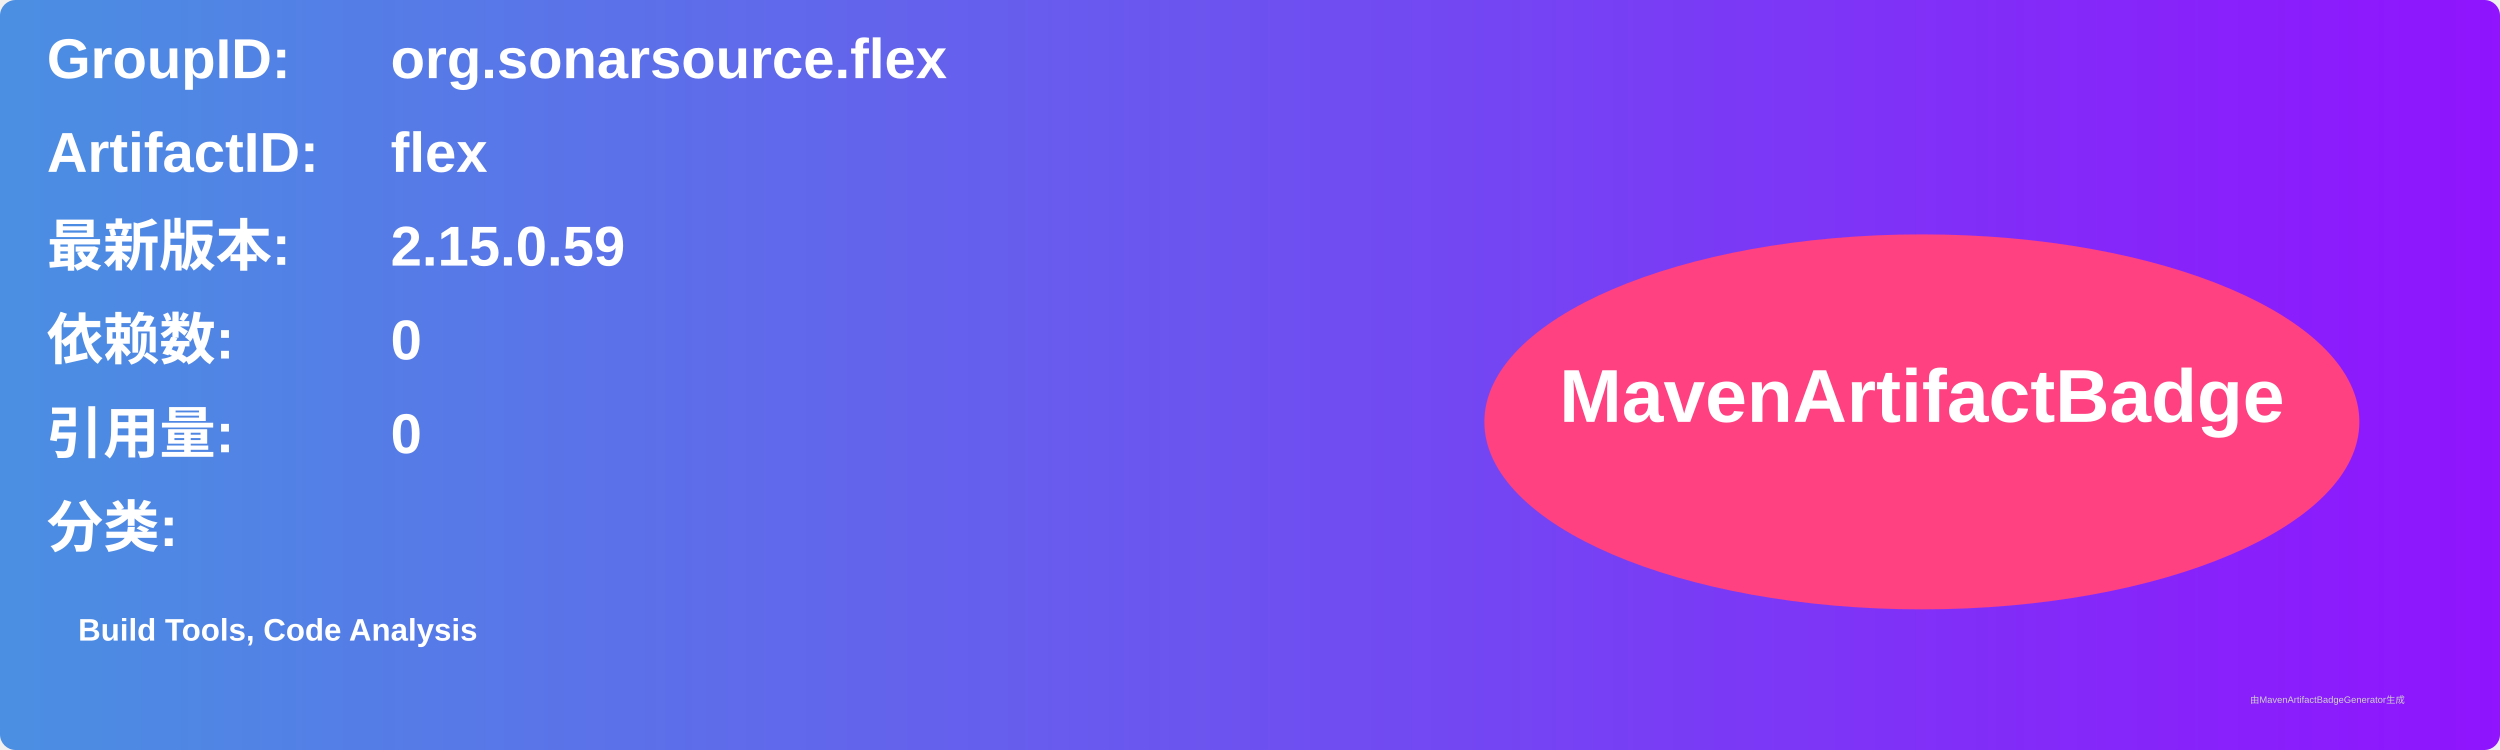
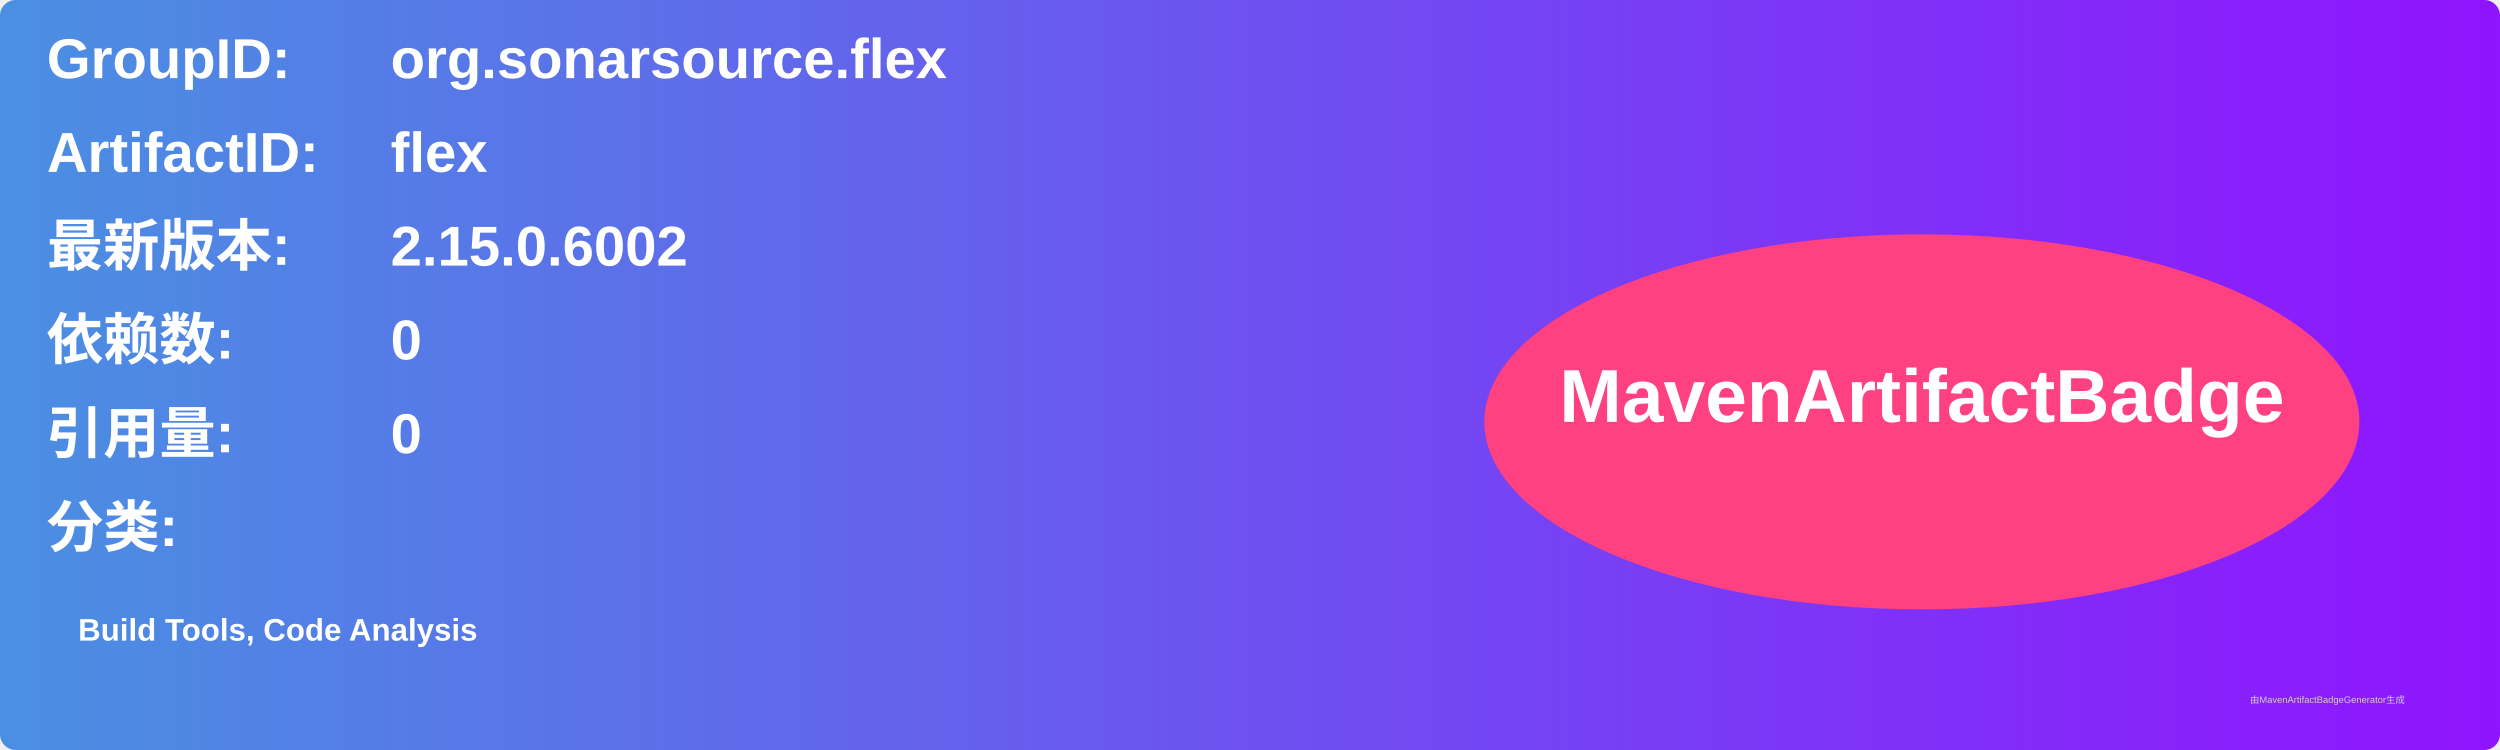
<svg xmlns="http://www.w3.org/2000/svg" width="800" height="240" viewBox="0 0 800 240">
  <linearGradient id="grad" x1="0%" y1="0%" x2="100%" y2="0%">
    <stop offset="0%" stop-color="#4a90e2" />
    <stop offset="100%" stop-color="#9013fe" />
  </linearGradient>
  <rect width="100%" height="100%" rx="5" ry="5" fill="url(#grad)" />
  <g transform="translate(15, 15)">
    <text x="0" y="10" font-family="Arial" font-size="18" fill="white" font-weight="bold" width="260">GroupID:</text>
    <text x="110" y="10" font-family="Arial" font-size="18" fill="white" font-weight="bold" width="460">org.sonarsource.flex</text>
    <text x="0" y="40" font-family="Arial" font-size="18" fill="white" font-weight="bold" width="260">ArtifactID:</text>
    <text x="110" y="40" font-family="Arial" font-size="18" fill="white" font-weight="bold" width="460">flex</text>
    <text x="0" y="70" font-family="Arial" font-size="18" fill="white" font-weight="bold">最新版本:</text>
    <text x="110" y="70" font-family="Arial" font-size="18" fill="white" font-weight="bold">
-       <tspan font-weight="bold">2.15.0.59</tspan>
+       <tspan font-weight="bold">2.15.0.6002</tspan>
    </text>
    <text x="0" y="100" font-family="Arial" font-size="18" fill="white" font-weight="bold">依赖数: </text>
    <text x="110" y="100" font-family="Arial" font-size="18" fill="white">
      <tspan font-weight="bold">0</tspan>
    </text>
    <text x="0" y="130" font-family="Arial" font-size="18" fill="white" font-weight="bold">引用量: </text>
    <text x="110" y="130" font-family="Arial" font-size="18" fill="white">
      <tspan font-weight="bold">0</tspan>
    </text>
    <text x="0" y="160" font-family="Arial" font-size="18" fill="white" font-weight="bold">分类:</text>
    <text x="10" y="190" font-family="Arial" font-size="10" fill="white">
      <tspan font-weight="bold">Build Tools, Code Analysis</tspan>
    </text>
    <ellipse cx="600" cy="120" rx="140" ry="60" fill="#ff4081" />
    <text x="600" y="120" text-anchor="middle" font-family="Arial" font-size="24" fill="white" font-weight="bold">MavenArtifactBadge</text>
  </g>
  <text x="720" y="225" font-family="Arial" font-size="3" fill="#d0d0d0">由MavenArtifactBadgeGenerator生成</text>
</svg>
